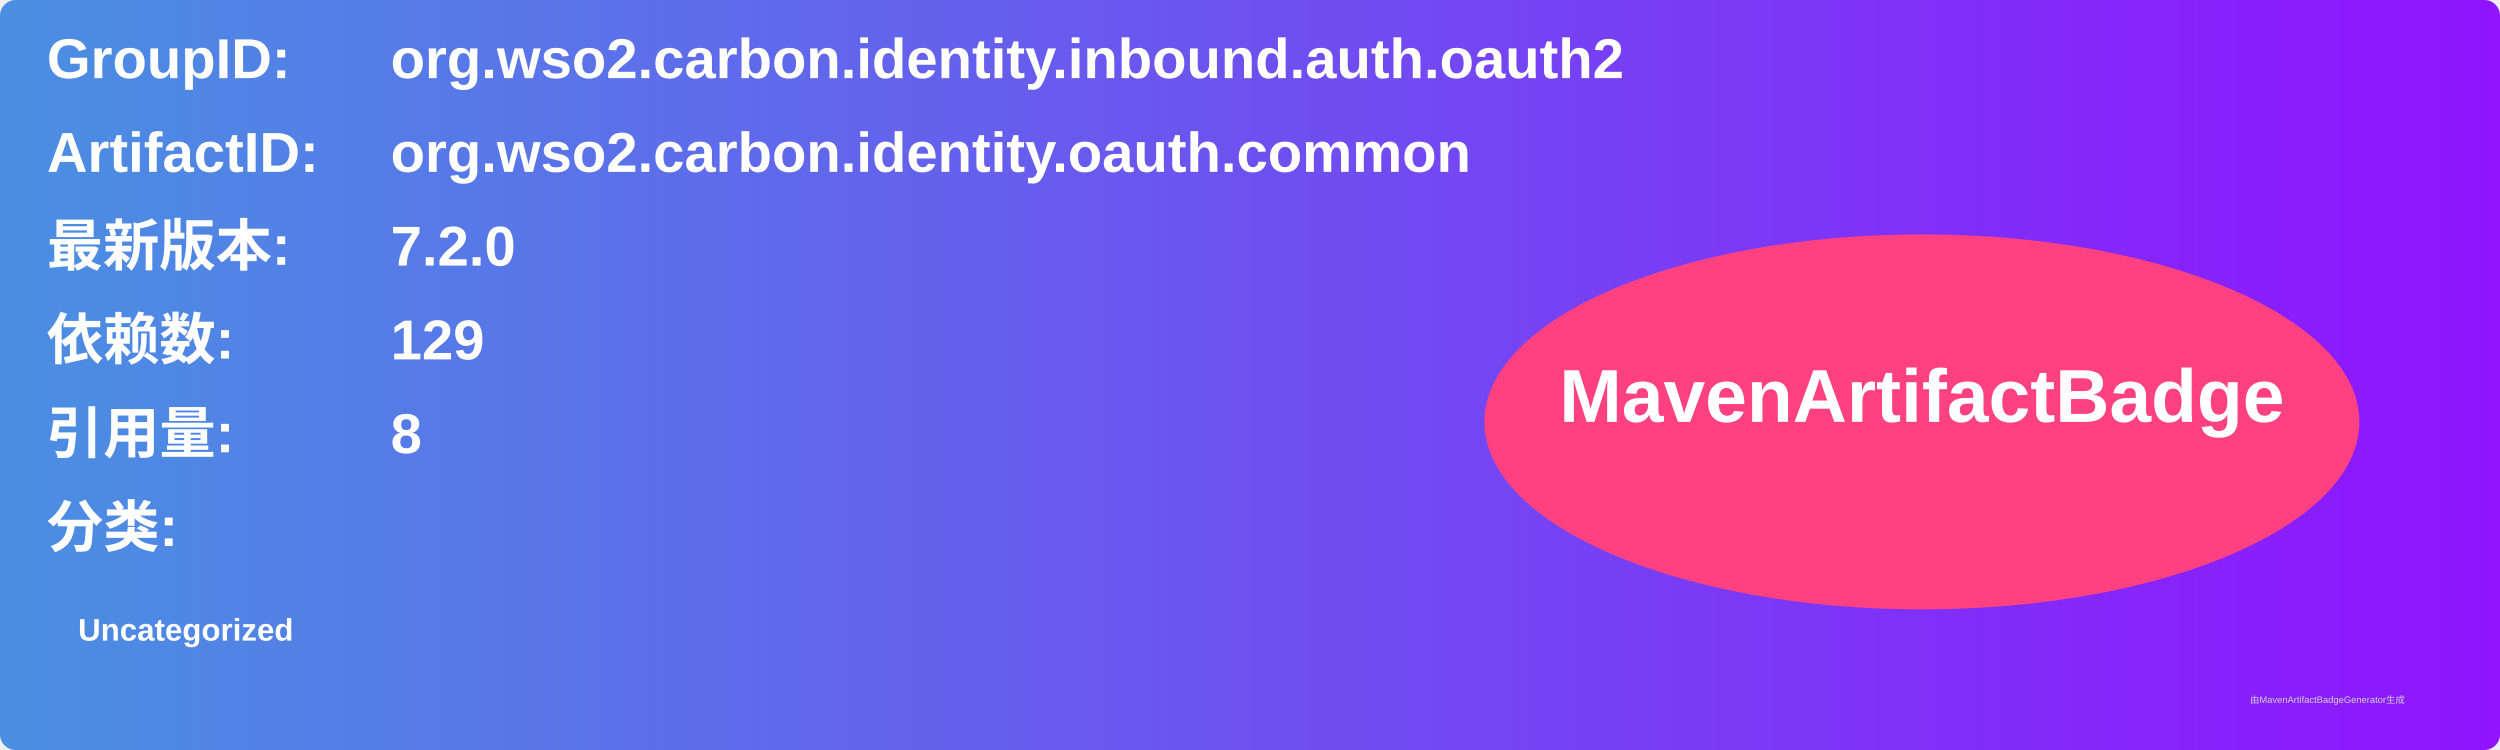
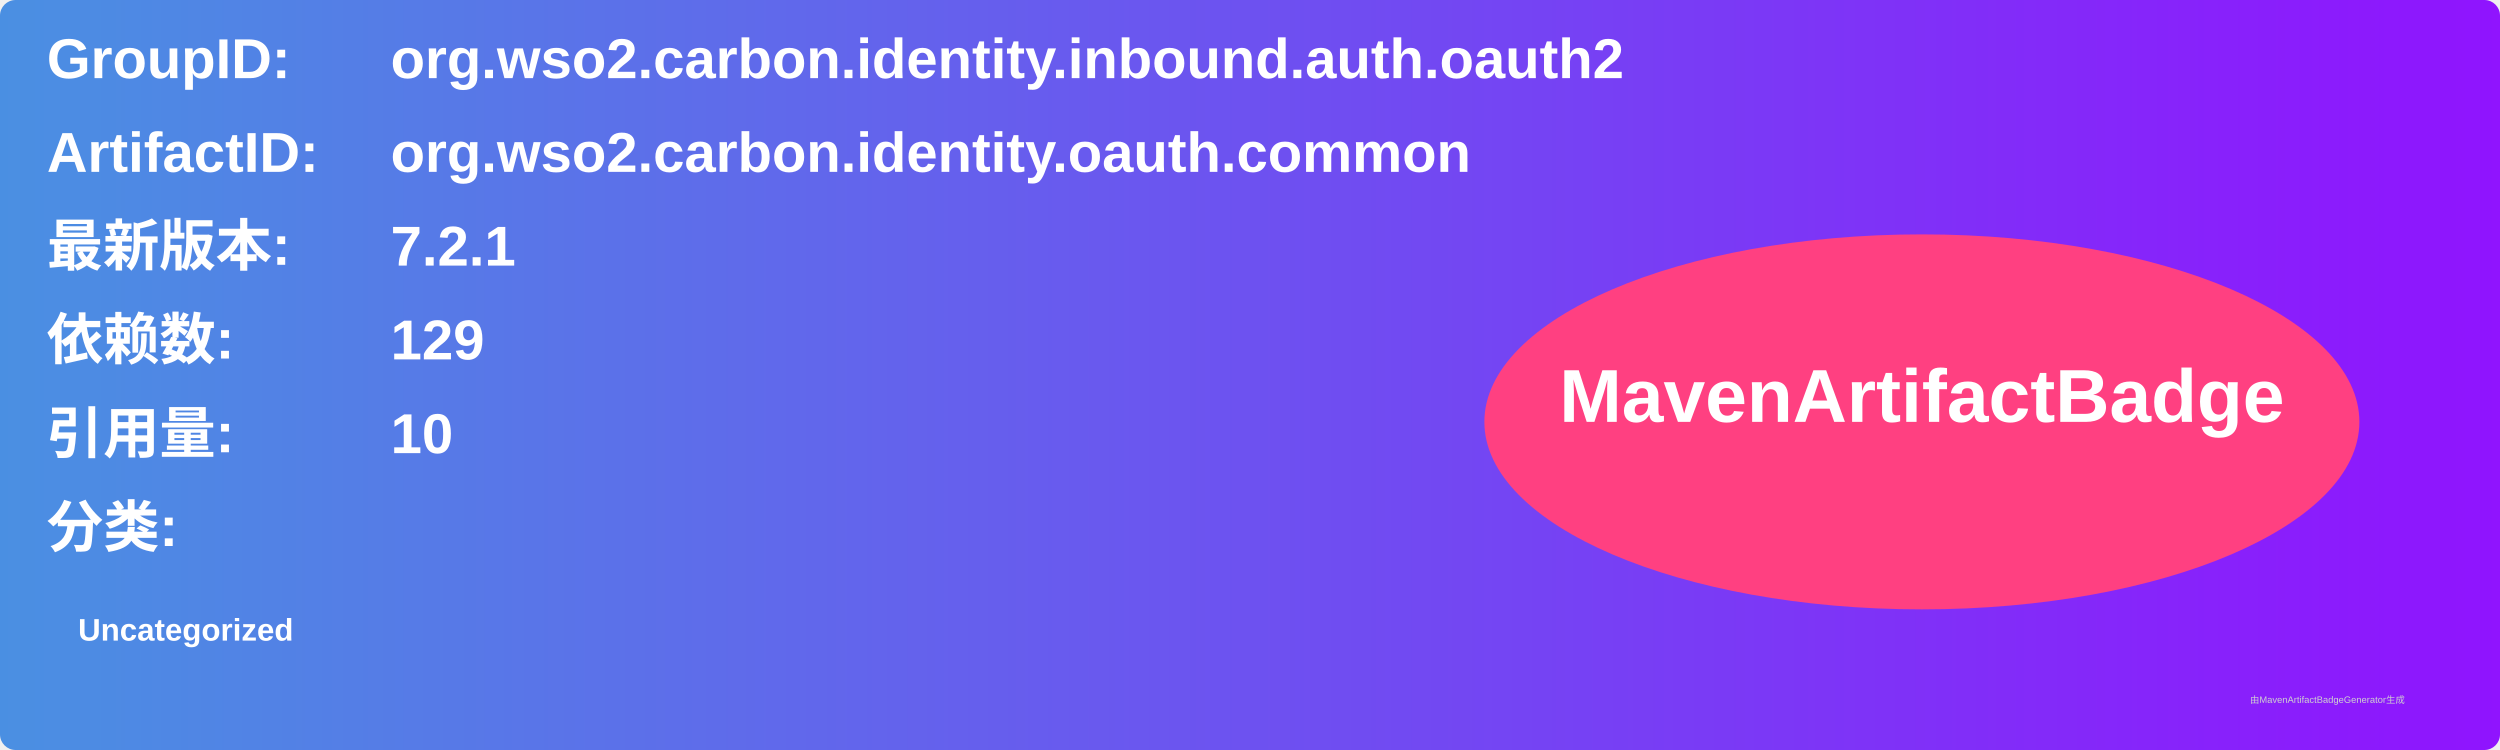
<svg xmlns="http://www.w3.org/2000/svg" width="800" height="240" viewBox="0 0 800 240">
  <linearGradient id="grad" x1="0%" y1="0%" x2="100%" y2="0%">
    <stop offset="0%" stop-color="#4a90e2" />
    <stop offset="100%" stop-color="#9013fe" />
  </linearGradient>
  <rect width="100%" height="100%" rx="5" ry="5" fill="url(#grad)" />
  <g transform="translate(15, 15)">
    <text x="0" y="10" font-family="Arial" font-size="18" fill="white" font-weight="bold" width="260">GroupID:</text>
    <text x="110" y="10" font-family="Arial" font-size="18" fill="white" font-weight="bold" width="460">org.wso2.carbon.identity.inbound.auth.oauth2</text>
    <text x="0" y="40" font-family="Arial" font-size="18" fill="white" font-weight="bold" width="260">ArtifactID:</text>
    <text x="110" y="40" font-family="Arial" font-size="18" fill="white" font-weight="bold" width="460">org.wso2.carbon.identity.oauth.common</text>
    <text x="0" y="70" font-family="Arial" font-size="18" fill="white" font-weight="bold">最新版本:</text>
    <text x="110" y="70" font-family="Arial" font-size="18" fill="white" font-weight="bold">
-       <tspan font-weight="bold">7.2.0</tspan>
+       <tspan font-weight="bold">7.2.1</tspan>
    </text>
    <text x="0" y="100" font-family="Arial" font-size="18" fill="white" font-weight="bold">依赖数: </text>
    <text x="110" y="100" font-family="Arial" font-size="18" fill="white">
      <tspan font-weight="bold">129</tspan>
    </text>
    <text x="0" y="130" font-family="Arial" font-size="18" fill="white" font-weight="bold">引用量: </text>
    <text x="110" y="130" font-family="Arial" font-size="18" fill="white">
-       <tspan font-weight="bold">8</tspan>
+       <tspan font-weight="bold">10</tspan>
    </text>
    <text x="0" y="160" font-family="Arial" font-size="18" fill="white" font-weight="bold">分类:</text>
    <text x="10" y="190" font-family="Arial" font-size="10" fill="white">
      <tspan font-weight="bold">Uncategorized</tspan>
    </text>
    <ellipse cx="600" cy="120" rx="140" ry="60" fill="#ff4081" />
    <text x="600" y="120" text-anchor="middle" font-family="Arial" font-size="24" fill="white" font-weight="bold">MavenArtifactBadge</text>
  </g>
  <text x="720" y="225" font-family="Arial" font-size="3" fill="#d0d0d0">由MavenArtifactBadgeGenerator生成</text>
</svg>
